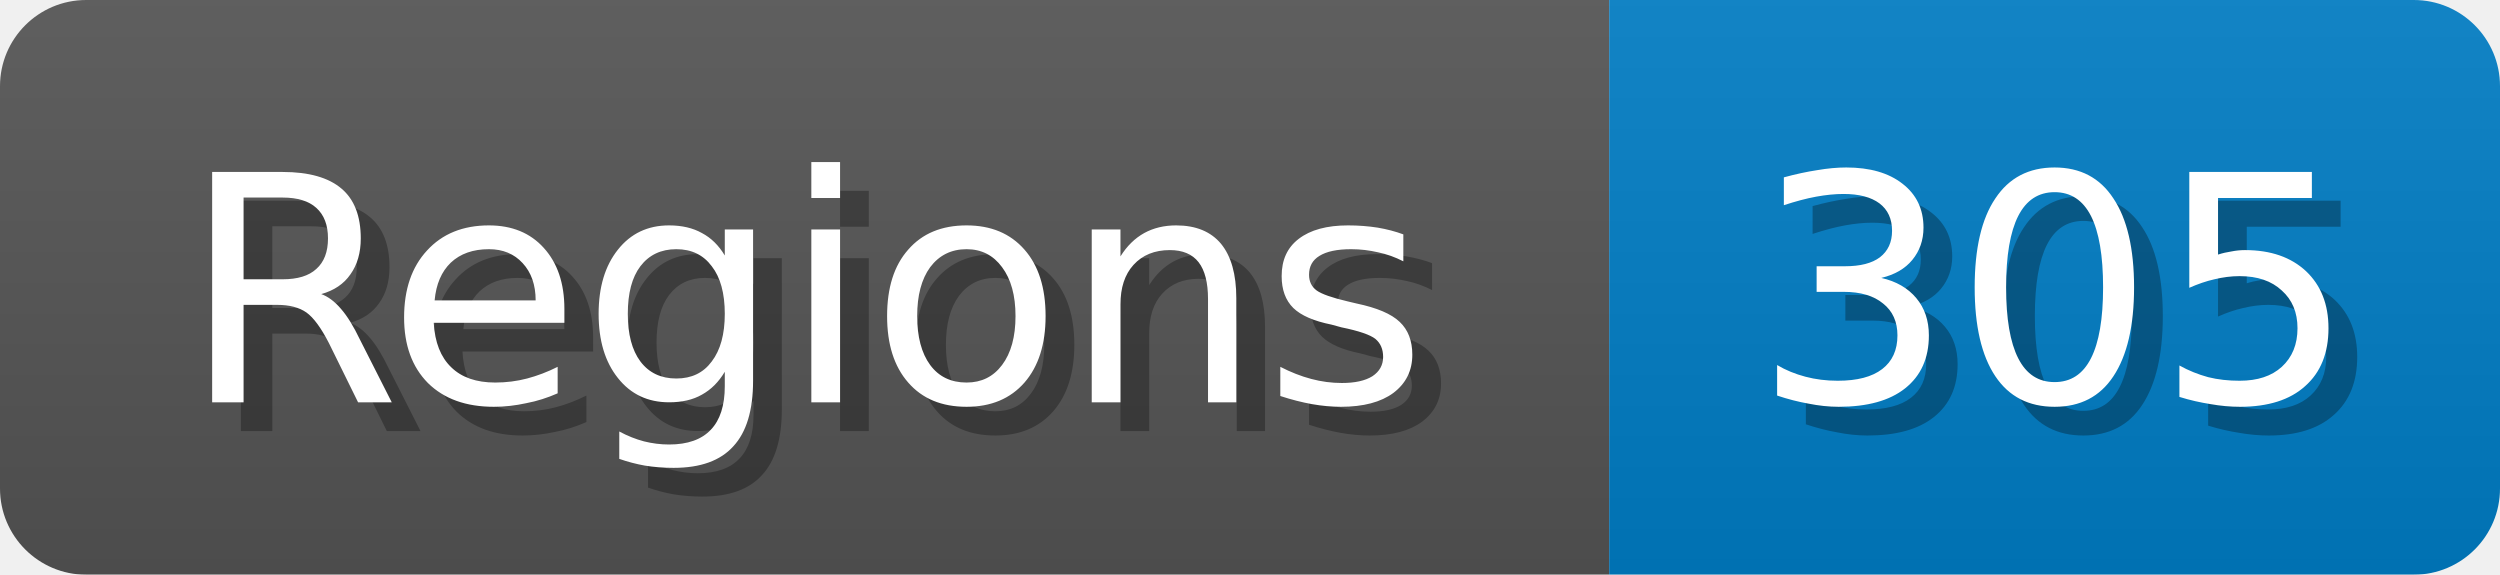
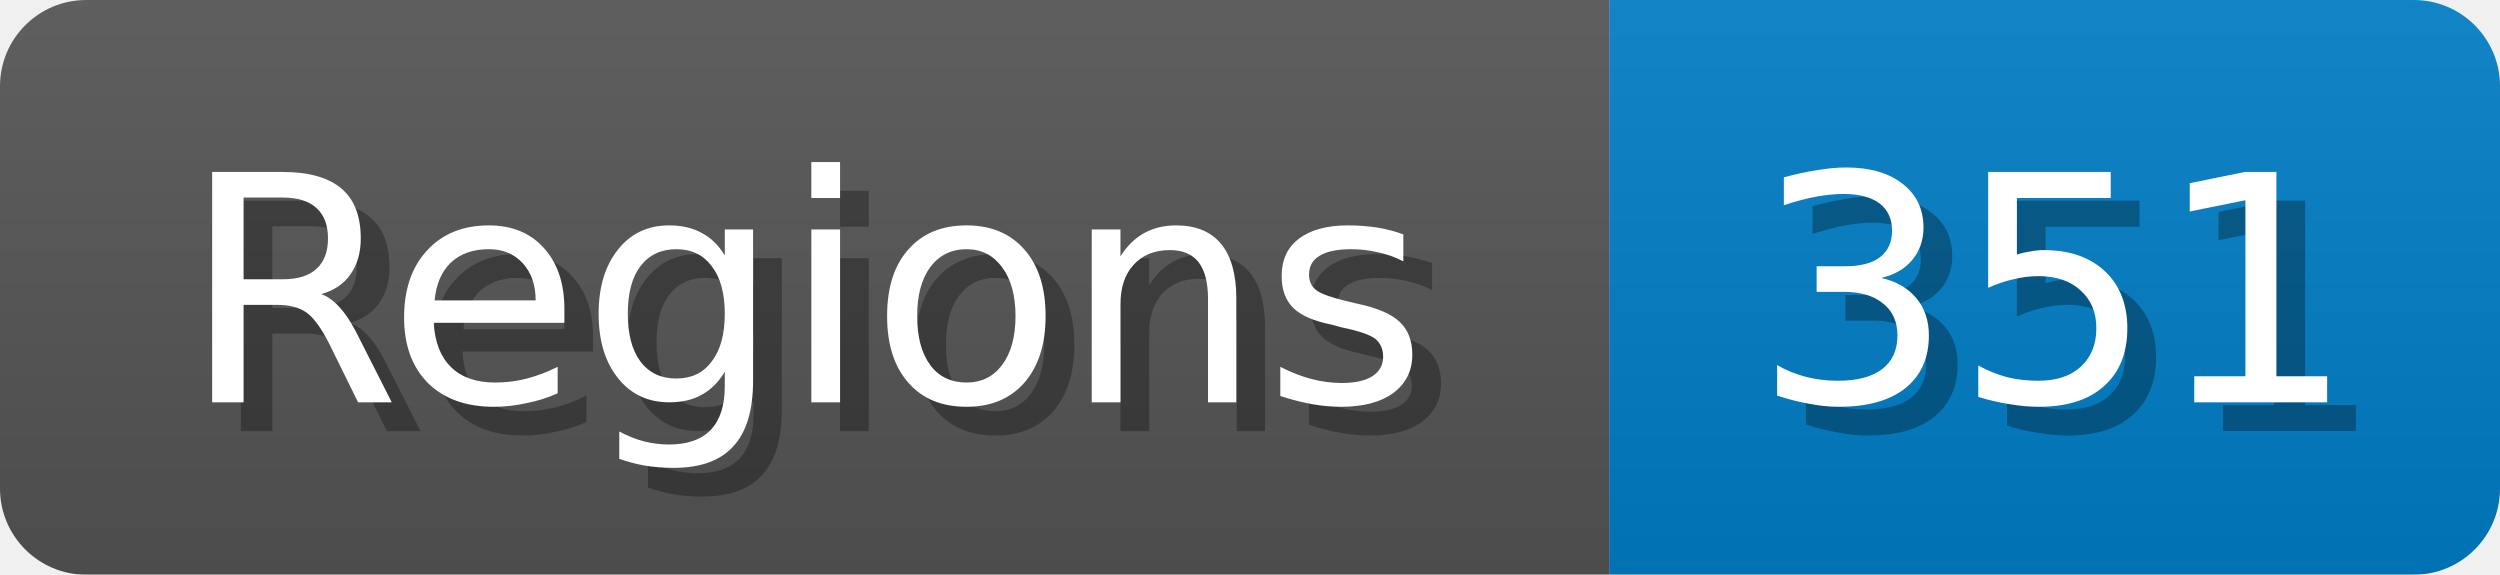
<svg xmlns="http://www.w3.org/2000/svg" width="87" height="20">
  <linearGradient id="b" x2="0" y2="100%">
    <stop offset="0" stop-color="#bbb" stop-opacity=".1" />
    <stop offset="1" stop-opacity=".1" />
  </linearGradient>
  <mask id="anybadge_1">
    <rect width="87" height="20" rx="3" fill="#fff" />
  </mask>
  <g mask="url(#anybadge_1)">
    <path fill="#555" d="M0 0h56v20H0z" />
    <path fill="#007ec6" d="M56 0h31v20H56z" />
    <path fill="url(#b)" d="M0 0h87v20H0z" />
  </g>
  <g fill="#fff" text-anchor="middle" font-family="DejaVu Sans,Verdana,Geneva,sans-serif" font-size="11">
    <text x="29.0" y="15" fill="#010101" fill-opacity=".3">Regions</text>
    <text x="28.0" y="14">Regions</text>
  </g>
  <g fill="#fff" text-anchor="middle" font-family="DejaVu Sans,Verdana,Geneva,sans-serif" font-size="11">
-     <text x="72.5" y="15" fill="#010101" fill-opacity=".3">305</text>
-     <text x="71.5" y="14">305</text>
+     <text x="72.5" y="15" fill="#010101" fill-opacity=".3">351</text>
+     <text x="71.5" y="14">351</text>
  </g>
</svg>
